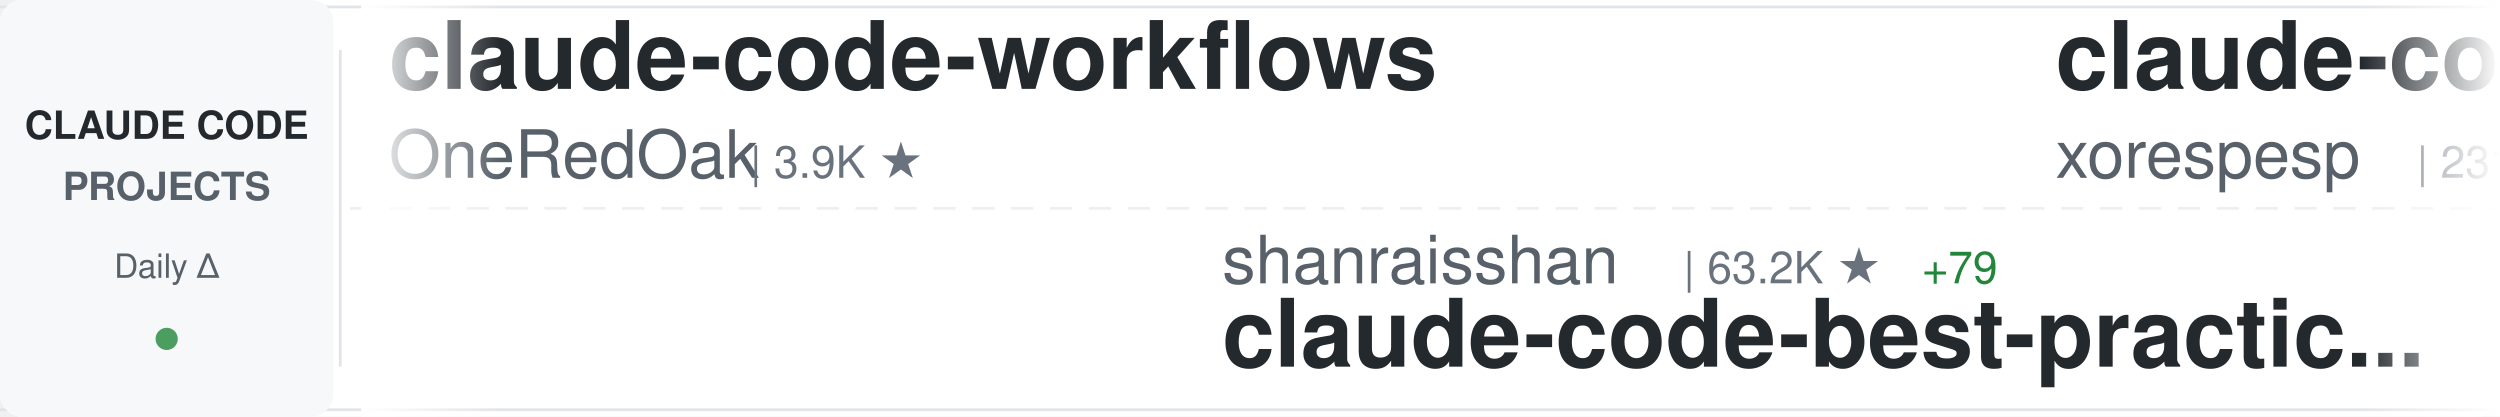
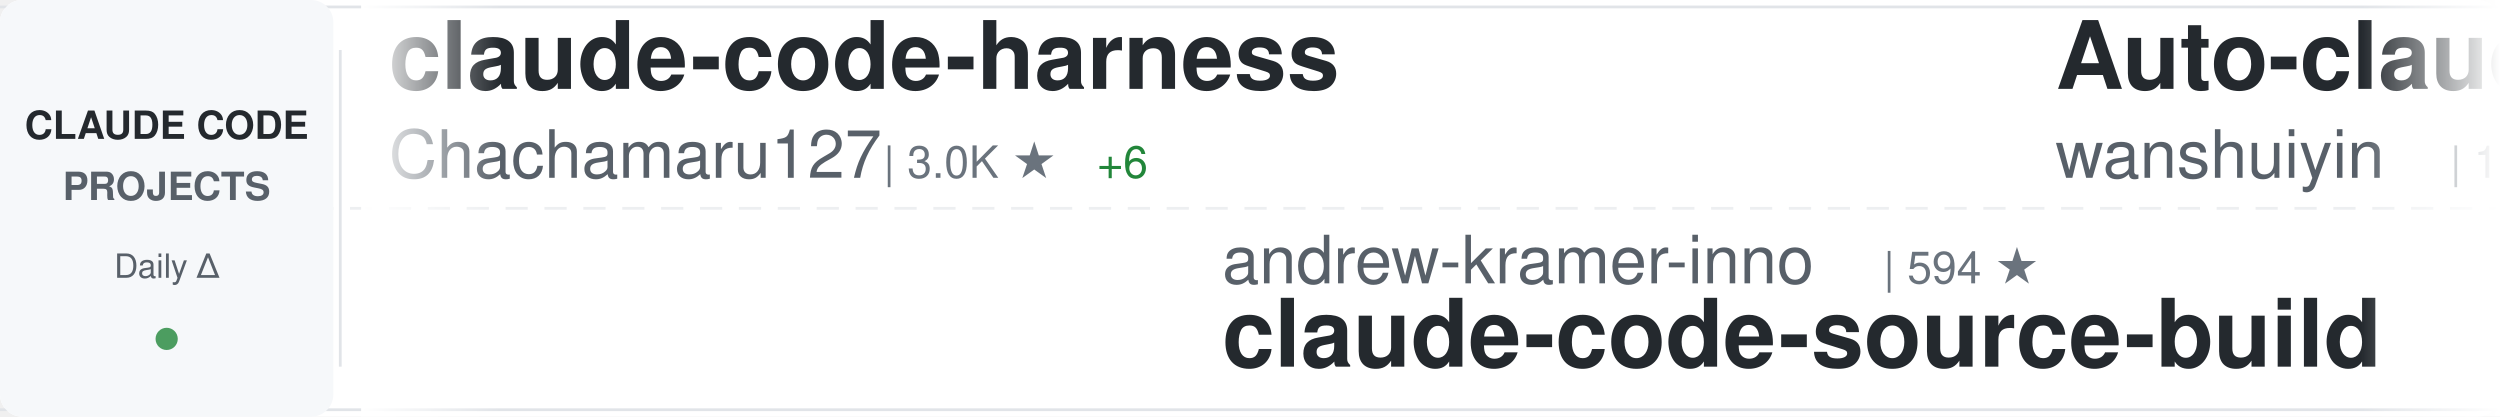
<svg xmlns="http://www.w3.org/2000/svg" width="900" height="150">
  <defs>
    <linearGradient id="awesomeLeftFade" x1="0%" y1="0%" x2="100%" y2="0%">
      <stop offset="0%" style="stop-color:#ffffff;stop-opacity:1" />
      <stop offset="100%" style="stop-color:#ffffff;stop-opacity:0" />
    </linearGradient>
    <linearGradient id="awesomeRightFade" x1="0%" y1="0%" x2="100%" y2="0%">
      <stop offset="0%" style="stop-color:#ffffff;stop-opacity:0" />
      <stop offset="100%" style="stop-color:#ffffff;stop-opacity:1" />
    </linearGradient>
  </defs>
  <rect width="900" height="150" fill="#ffffff" rx="8" />
  <rect x="0" y="2" width="900" height="1" fill="#e1e4e8" />
  <rect x="0" y="147" width="900" height="1" fill="#e1e4e8" />
  <line x1="0" y1="75" x2="900" y2="75" stroke="#e1e4e8" stroke-width="1" stroke-dasharray="8 6" opacity="0.6" />
  <rect x="0" y="0" width="120" height="150" fill="#f6f8fa" rx="8" />
  <text x="60" y="50" font-family="-apple-system, BlinkMacSystemFont, 'Segoe UI', Helvetica, Arial, sans-serif" font-size="14" font-weight="600" fill="#24292e" text-anchor="middle">CLAUDE CODE</text>
  <text x="60" y="72" font-family="-apple-system, BlinkMacSystemFont, 'Segoe UI', Helvetica, Arial, sans-serif" font-size="14" font-weight="600" fill="#586069" text-anchor="middle">PROJECTS</text>
  <text x="60" y="100" font-family="-apple-system, BlinkMacSystemFont, 'Segoe UI', Helvetica, Arial, sans-serif" font-size="12" font-weight="500" fill="#586069" text-anchor="middle">Daily Δ</text>
  <circle cx="60" cy="122" r="4" fill="#22863a" opacity="0.8" />
  <rect x="122" y="18" width="1" height="114" fill="#e1e4e8" />
  <clipPath id="awesomeTickerClip">
    <rect x="130" y="0" width="770" height="150" />
  </clipPath>
  <g clip-path="url(#awesomeTickerClip)">
    <g id="awesomeTickerItems">
      <animateTransform attributeName="transform" attributeType="XML" type="translate" from="0 0" to="-3000 0" dur="54s" repeatCount="indefinite" />
      <g transform="translate(0, 0)">
-         <text x="140" y="32" font-family="-apple-system, BlinkMacSystemFont, 'Segoe UI', Helvetica, Arial, sans-serif" font-size="34" font-weight="600" fill="#24292e">claude-code-workflows</text>
-         <text x="140" y="64" font-family="-apple-system, BlinkMacSystemFont, 'Segoe UI', Helvetica, Arial, sans-serif" font-size="24" font-weight="400" fill="#586069">OneRedOak</text>
-         <text x="270" y="64" font-family="-apple-system, BlinkMacSystemFont, 'Segoe UI', Helvetica, Arial, sans-serif" font-size="16" font-weight="500" fill="#6a737d">| 3.9K ★</text>
+         <text x="140" y="32" font-family="-apple-system, BlinkMacSystemFont, 'Segoe UI', Helvetica, Arial, sans-serif" font-size="34" font-weight="600" fill="#24292e">claude-code-harness</text>
+         <text x="140" y="64" font-family="-apple-system, BlinkMacSystemFont, 'Segoe UI', Helvetica, Arial, sans-serif" font-size="24" font-weight="400" fill="#586069">Chachamaru127</text>
+         <text x="318" y="64" font-family="-apple-system, BlinkMacSystemFont, 'Segoe UI', Helvetica, Arial, sans-serif" font-size="16" font-weight="500" fill="#6a737d">| 3.0K ★</text>
+         <text x="395" y="64" font-family="-apple-system, BlinkMacSystemFont, 'Segoe UI', Helvetica, Arial, sans-serif" font-size="16" font-weight="500" fill="#22863a"> +6</text>
      </g>
      <g transform="translate(300, 0)">
-         <text x="140" y="102" font-family="-apple-system, BlinkMacSystemFont, 'Segoe UI', Helvetica, Arial, sans-serif" font-size="24" font-weight="400" fill="#586069">shanraisshan</text>
-         <text x="306" y="102" font-family="-apple-system, BlinkMacSystemFont, 'Segoe UI', Helvetica, Arial, sans-serif" font-size="16" font-weight="500" fill="#6a737d">| 63.2K ★</text>
-         <text x="392" y="102" font-family="-apple-system, BlinkMacSystemFont, 'Segoe UI', Helvetica, Arial, sans-serif" font-size="16" font-weight="500" fill="#22863a"> +79</text>
-         <text x="140" y="132" font-family="-apple-system, BlinkMacSystemFont, 'Segoe UI', Helvetica, Arial, sans-serif" font-size="34" font-weight="600" fill="#24292e">claude-code-best-practic...</text>
+         <text x="140" y="102" font-family="-apple-system, BlinkMacSystemFont, 'Segoe UI', Helvetica, Arial, sans-serif" font-size="24" font-weight="400" fill="#586069">andrew-kramer-inno</text>
+         <text x="378" y="102" font-family="-apple-system, BlinkMacSystemFont, 'Segoe UI', Helvetica, Arial, sans-serif" font-size="16" font-weight="500" fill="#6a737d">| 594 ★</text>
+         <text x="140" y="132" font-family="-apple-system, BlinkMacSystemFont, 'Segoe UI', Helvetica, Arial, sans-serif" font-size="34" font-weight="600" fill="#24292e">claude-code-source-build</text>
      </g>
      <g transform="translate(600, 0)">
-         <text x="140" y="32" font-family="-apple-system, BlinkMacSystemFont, 'Segoe UI', Helvetica, Arial, sans-serif" font-size="34" font-weight="600" fill="#24292e">claude-code</text>
-         <text x="140" y="64" font-family="-apple-system, BlinkMacSystemFont, 'Segoe UI', Helvetica, Arial, sans-serif" font-size="24" font-weight="400" fill="#586069">xorespesp</text>
-         <text x="270" y="64" font-family="-apple-system, BlinkMacSystemFont, 'Segoe UI', Helvetica, Arial, sans-serif" font-size="16" font-weight="500" fill="#6a737d">| 231 ★</text>
+         <text x="140" y="32" font-family="-apple-system, BlinkMacSystemFont, 'Segoe UI', Helvetica, Arial, sans-serif" font-size="34" font-weight="600" fill="#24292e">Auto-claude-code-researc...</text>
+         <text x="140" y="64" font-family="-apple-system, BlinkMacSystemFont, 'Segoe UI', Helvetica, Arial, sans-serif" font-size="24" font-weight="400" fill="#586069">wanshuiyin</text>
+         <text x="282" y="64" font-family="-apple-system, BlinkMacSystemFont, 'Segoe UI', Helvetica, Arial, sans-serif" font-size="16" font-weight="500" fill="#6a737d">| 13.7K ★</text>
+         <text x="368" y="64" font-family="-apple-system, BlinkMacSystemFont, 'Segoe UI', Helvetica, Arial, sans-serif" font-size="16" font-weight="500" fill="#22863a"> +47</text>
      </g>
      <g transform="translate(900, 0)">
-         <text x="140" y="102" font-family="-apple-system, BlinkMacSystemFont, 'Segoe UI', Helvetica, Arial, sans-serif" font-size="24" font-weight="400" fill="#586069">rohitg00</text>
-         <text x="258" y="102" font-family="-apple-system, BlinkMacSystemFont, 'Segoe UI', Helvetica, Arial, sans-serif" font-size="16" font-weight="500" fill="#6a737d">| 2.4K ★</text>
-         <text x="335" y="102" font-family="-apple-system, BlinkMacSystemFont, 'Segoe UI', Helvetica, Arial, sans-serif" font-size="16" font-weight="500" fill="#22863a"> +8</text>
-         <text x="140" y="132" font-family="-apple-system, BlinkMacSystemFont, 'Segoe UI', Helvetica, Arial, sans-serif" font-size="34" font-weight="600" fill="#24292e">awesome-claude-code-tool...</text>
+         <text x="140" y="102" font-family="-apple-system, BlinkMacSystemFont, 'Segoe UI', Helvetica, Arial, sans-serif" font-size="24" font-weight="400" fill="#586069">zstmfhy</text>
+         <text x="246" y="102" font-family="-apple-system, BlinkMacSystemFont, 'Segoe UI', Helvetica, Arial, sans-serif" font-size="16" font-weight="500" fill="#6a737d">| 190 ★</text>
+         <text x="140" y="132" font-family="-apple-system, BlinkMacSystemFont, 'Segoe UI', Helvetica, Arial, sans-serif" font-size="34" font-weight="600" fill="#24292e">Claude-code</text>
      </g>
      <g transform="translate(1200, 0)">
-         <text x="140" y="32" font-family="-apple-system, BlinkMacSystemFont, 'Segoe UI', Helvetica, Arial, sans-serif" font-size="34" font-weight="600" fill="#24292e">claude-code</text>
-         <text x="140" y="64" font-family="-apple-system, BlinkMacSystemFont, 'Segoe UI', Helvetica, Arial, sans-serif" font-size="24" font-weight="400" fill="#586069">codeaashu</text>
-         <text x="270" y="64" font-family="-apple-system, BlinkMacSystemFont, 'Segoe UI', Helvetica, Arial, sans-serif" font-size="16" font-weight="500" fill="#6a737d">| 3.1K ★</text>
-         <text x="347" y="64" font-family="-apple-system, BlinkMacSystemFont, 'Segoe UI', Helvetica, Arial, sans-serif" font-size="16" font-weight="500" fill="#22863a"> +7</text>
+         <text x="140" y="32" font-family="-apple-system, BlinkMacSystemFont, 'Segoe UI', Helvetica, Arial, sans-serif" font-size="34" font-weight="600" fill="#24292e">claude-code-analysis</text>
+         <text x="140" y="64" font-family="-apple-system, BlinkMacSystemFont, 'Segoe UI', Helvetica, Arial, sans-serif" font-size="24" font-weight="400" fill="#586069">liuup</text>
+         <text x="222" y="64" font-family="-apple-system, BlinkMacSystemFont, 'Segoe UI', Helvetica, Arial, sans-serif" font-size="16" font-weight="500" fill="#6a737d">| 3.6K ★</text>
+         <text x="299" y="64" font-family="-apple-system, BlinkMacSystemFont, 'Segoe UI', Helvetica, Arial, sans-serif" font-size="16" font-weight="500" fill="#22863a"> +16</text>
      </g>
      <g transform="translate(1500, 0)">
-         <text x="140" y="102" font-family="-apple-system, BlinkMacSystemFont, 'Segoe UI', Helvetica, Arial, sans-serif" font-size="24" font-weight="400" fill="#586069">shareAI-lab</text>
-         <text x="294" y="102" font-family="-apple-system, BlinkMacSystemFont, 'Segoe UI', Helvetica, Arial, sans-serif" font-size="16" font-weight="500" fill="#6a737d">| 71.8K ★</text>
-         <text x="380" y="102" font-family="-apple-system, BlinkMacSystemFont, 'Segoe UI', Helvetica, Arial, sans-serif" font-size="16" font-weight="500" fill="#22863a"> +155</text>
-         <text x="140" y="132" font-family="-apple-system, BlinkMacSystemFont, 'Segoe UI', Helvetica, Arial, sans-serif" font-size="34" font-weight="600" fill="#24292e">learn-claude-code</text>
+         <text x="140" y="102" font-family="-apple-system, BlinkMacSystemFont, 'Segoe UI', Helvetica, Arial, sans-serif" font-size="24" font-weight="400" fill="#586069">Pimzino</text>
+         <text x="246" y="102" font-family="-apple-system, BlinkMacSystemFont, 'Segoe UI', Helvetica, Arial, sans-serif" font-size="16" font-weight="500" fill="#6a737d">| 3.8K ★</text>
+         <text x="140" y="132" font-family="-apple-system, BlinkMacSystemFont, 'Segoe UI', Helvetica, Arial, sans-serif" font-size="34" font-weight="600" fill="#24292e">claude-code-spec-workflo...</text>
      </g>
      <g transform="translate(1800, 0)">
-         <text x="140" y="32" font-family="-apple-system, BlinkMacSystemFont, 'Segoe UI', Helvetica, Arial, sans-serif" font-size="34" font-weight="600" fill="#24292e">claude-code-source-code-...</text>
-         <text x="140" y="64" font-family="-apple-system, BlinkMacSystemFont, 'Segoe UI', Helvetica, Arial, sans-serif" font-size="24" font-weight="400" fill="#586069">ghuntley</text>
-         <text x="258" y="64" font-family="-apple-system, BlinkMacSystemFont, 'Segoe UI', Helvetica, Arial, sans-serif" font-size="16" font-weight="500" fill="#6a737d">| 986 ★</text>
+         <text x="140" y="32" font-family="-apple-system, BlinkMacSystemFont, 'Segoe UI', Helvetica, Arial, sans-serif" font-size="34" font-weight="600" fill="#24292e">claude-code-base-action</text>
+         <text x="140" y="64" font-family="-apple-system, BlinkMacSystemFont, 'Segoe UI', Helvetica, Arial, sans-serif" font-size="24" font-weight="400" fill="#586069">anthropics</text>
+         <text x="282" y="64" font-family="-apple-system, BlinkMacSystemFont, 'Segoe UI', Helvetica, Arial, sans-serif" font-size="16" font-weight="500" fill="#6a737d">| 919 ★</text>
+         <text x="350" y="64" font-family="-apple-system, BlinkMacSystemFont, 'Segoe UI', Helvetica, Arial, sans-serif" font-size="16" font-weight="500" fill="#22863a"> +1</text>
      </g>
      <g transform="translate(2100, 0)">
-         <text x="140" y="102" font-family="-apple-system, BlinkMacSystemFont, 'Segoe UI', Helvetica, Arial, sans-serif" font-size="24" font-weight="400" fill="#586069">edmund-io</text>
-         <text x="270" y="102" font-family="-apple-system, BlinkMacSystemFont, 'Segoe UI', Helvetica, Arial, sans-serif" font-size="16" font-weight="500" fill="#6a737d">| 1.5K ★</text>
-         <text x="140" y="132" font-family="-apple-system, BlinkMacSystemFont, 'Segoe UI', Helvetica, Arial, sans-serif" font-size="34" font-weight="600" fill="#24292e">edmunds-claude-code</text>
+         <text x="140" y="102" font-family="-apple-system, BlinkMacSystemFont, 'Segoe UI', Helvetica, Arial, sans-serif" font-size="24" font-weight="400" fill="#586069">repowise-dev</text>
+         <text x="306" y="102" font-family="-apple-system, BlinkMacSystemFont, 'Segoe UI', Helvetica, Arial, sans-serif" font-size="16" font-weight="500" fill="#6a737d">| 1.2K ★</text>
+         <text x="383" y="102" font-family="-apple-system, BlinkMacSystemFont, 'Segoe UI', Helvetica, Arial, sans-serif" font-size="16" font-weight="500" fill="#22863a"> +1</text>
+         <text x="140" y="132" font-family="-apple-system, BlinkMacSystemFont, 'Segoe UI', Helvetica, Arial, sans-serif" font-size="34" font-weight="600" fill="#24292e">claude-code-prompts</text>
      </g>
      <g transform="translate(2400, 0)">
-         <text x="140" y="32" font-family="-apple-system, BlinkMacSystemFont, 'Segoe UI', Helvetica, Arial, sans-serif" font-size="34" font-weight="600" fill="#24292e">claude_codex_bridge</text>
-         <text x="140" y="64" font-family="-apple-system, BlinkMacSystemFont, 'Segoe UI', Helvetica, Arial, sans-serif" font-size="24" font-weight="400" fill="#586069">SeemSeam</text>
-         <text x="258" y="64" font-family="-apple-system, BlinkMacSystemFont, 'Segoe UI', Helvetica, Arial, sans-serif" font-size="16" font-weight="500" fill="#6a737d">| 3.3K ★</text>
-         <text x="335" y="64" font-family="-apple-system, BlinkMacSystemFont, 'Segoe UI', Helvetica, Arial, sans-serif" font-size="16" font-weight="500" fill="#22863a"> +7</text>
+         <text x="140" y="32" font-family="-apple-system, BlinkMacSystemFont, 'Segoe UI', Helvetica, Arial, sans-serif" font-size="34" font-weight="600" fill="#24292e">claude-code-webui</text>
+         <text x="140" y="64" font-family="-apple-system, BlinkMacSystemFont, 'Segoe UI', Helvetica, Arial, sans-serif" font-size="24" font-weight="400" fill="#586069">sugyan</text>
+         <text x="234" y="64" font-family="-apple-system, BlinkMacSystemFont, 'Segoe UI', Helvetica, Arial, sans-serif" font-size="16" font-weight="500" fill="#6a737d">| 1.1K ★</text>
      </g>
      <g transform="translate(2700, 0)">
-         <text x="140" y="102" font-family="-apple-system, BlinkMacSystemFont, 'Segoe UI', Helvetica, Arial, sans-serif" font-size="24" font-weight="400" fill="#586069">xu-xiang</text>
-         <text x="258" y="102" font-family="-apple-system, BlinkMacSystemFont, 'Segoe UI', Helvetica, Arial, sans-serif" font-size="16" font-weight="500" fill="#6a737d">| 1.7K ★</text>
-         <text x="335" y="102" font-family="-apple-system, BlinkMacSystemFont, 'Segoe UI', Helvetica, Arial, sans-serif" font-size="16" font-weight="500" fill="#22863a"> +10</text>
-         <text x="140" y="132" font-family="-apple-system, BlinkMacSystemFont, 'Segoe UI', Helvetica, Arial, sans-serif" font-size="34" font-weight="600" fill="#24292e">everything-claude-code-z...</text>
+         <text x="140" y="102" font-family="-apple-system, BlinkMacSystemFont, 'Segoe UI', Helvetica, Arial, sans-serif" font-size="24" font-weight="400" fill="#586069">disler</text>
+         <text x="234" y="102" font-family="-apple-system, BlinkMacSystemFont, 'Segoe UI', Helvetica, Arial, sans-serif" font-size="16" font-weight="500" fill="#6a737d">| 1.5K ★</text>
+         <text x="311" y="102" font-family="-apple-system, BlinkMacSystemFont, 'Segoe UI', Helvetica, Arial, sans-serif" font-size="16" font-weight="500" fill="#22863a"> +10</text>
+         <text x="140" y="132" font-family="-apple-system, BlinkMacSystemFont, 'Segoe UI', Helvetica, Arial, sans-serif" font-size="34" font-weight="600" fill="#24292e">pi-vs-claude-code</text>
      </g>
      <g transform="translate(3000, 0)">
-         <text x="140" y="32" font-family="-apple-system, BlinkMacSystemFont, 'Segoe UI', Helvetica, Arial, sans-serif" font-size="34" font-weight="600" fill="#24292e">claude-code-workflows</text>
-         <text x="140" y="64" font-family="-apple-system, BlinkMacSystemFont, 'Segoe UI', Helvetica, Arial, sans-serif" font-size="24" font-weight="400" fill="#586069">OneRedOak</text>
-         <text x="270" y="64" font-family="-apple-system, BlinkMacSystemFont, 'Segoe UI', Helvetica, Arial, sans-serif" font-size="16" font-weight="500" fill="#6a737d">| 3.9K ★</text>
+         <text x="140" y="32" font-family="-apple-system, BlinkMacSystemFont, 'Segoe UI', Helvetica, Arial, sans-serif" font-size="34" font-weight="600" fill="#24292e">claude-code-harness</text>
+         <text x="140" y="64" font-family="-apple-system, BlinkMacSystemFont, 'Segoe UI', Helvetica, Arial, sans-serif" font-size="24" font-weight="400" fill="#586069">Chachamaru127</text>
+         <text x="318" y="64" font-family="-apple-system, BlinkMacSystemFont, 'Segoe UI', Helvetica, Arial, sans-serif" font-size="16" font-weight="500" fill="#6a737d">| 3.0K ★</text>
+         <text x="395" y="64" font-family="-apple-system, BlinkMacSystemFont, 'Segoe UI', Helvetica, Arial, sans-serif" font-size="16" font-weight="500" fill="#22863a"> +6</text>
      </g>
      <g transform="translate(3300, 0)">
-         <text x="140" y="102" font-family="-apple-system, BlinkMacSystemFont, 'Segoe UI', Helvetica, Arial, sans-serif" font-size="24" font-weight="400" fill="#586069">shanraisshan</text>
-         <text x="306" y="102" font-family="-apple-system, BlinkMacSystemFont, 'Segoe UI', Helvetica, Arial, sans-serif" font-size="16" font-weight="500" fill="#6a737d">| 63.2K ★</text>
-         <text x="392" y="102" font-family="-apple-system, BlinkMacSystemFont, 'Segoe UI', Helvetica, Arial, sans-serif" font-size="16" font-weight="500" fill="#22863a"> +79</text>
-         <text x="140" y="132" font-family="-apple-system, BlinkMacSystemFont, 'Segoe UI', Helvetica, Arial, sans-serif" font-size="34" font-weight="600" fill="#24292e">claude-code-best-practic...</text>
+         <text x="140" y="102" font-family="-apple-system, BlinkMacSystemFont, 'Segoe UI', Helvetica, Arial, sans-serif" font-size="24" font-weight="400" fill="#586069">andrew-kramer-inno</text>
+         <text x="378" y="102" font-family="-apple-system, BlinkMacSystemFont, 'Segoe UI', Helvetica, Arial, sans-serif" font-size="16" font-weight="500" fill="#6a737d">| 594 ★</text>
+         <text x="140" y="132" font-family="-apple-system, BlinkMacSystemFont, 'Segoe UI', Helvetica, Arial, sans-serif" font-size="34" font-weight="600" fill="#24292e">claude-code-source-build</text>
      </g>
      <g transform="translate(3600, 0)">
-         <text x="140" y="32" font-family="-apple-system, BlinkMacSystemFont, 'Segoe UI', Helvetica, Arial, sans-serif" font-size="34" font-weight="600" fill="#24292e">claude-code</text>
-         <text x="140" y="64" font-family="-apple-system, BlinkMacSystemFont, 'Segoe UI', Helvetica, Arial, sans-serif" font-size="24" font-weight="400" fill="#586069">xorespesp</text>
-         <text x="270" y="64" font-family="-apple-system, BlinkMacSystemFont, 'Segoe UI', Helvetica, Arial, sans-serif" font-size="16" font-weight="500" fill="#6a737d">| 231 ★</text>
+         <text x="140" y="32" font-family="-apple-system, BlinkMacSystemFont, 'Segoe UI', Helvetica, Arial, sans-serif" font-size="34" font-weight="600" fill="#24292e">Auto-claude-code-researc...</text>
+         <text x="140" y="64" font-family="-apple-system, BlinkMacSystemFont, 'Segoe UI', Helvetica, Arial, sans-serif" font-size="24" font-weight="400" fill="#586069">wanshuiyin</text>
+         <text x="282" y="64" font-family="-apple-system, BlinkMacSystemFont, 'Segoe UI', Helvetica, Arial, sans-serif" font-size="16" font-weight="500" fill="#6a737d">| 13.7K ★</text>
+         <text x="368" y="64" font-family="-apple-system, BlinkMacSystemFont, 'Segoe UI', Helvetica, Arial, sans-serif" font-size="16" font-weight="500" fill="#22863a"> +47</text>
      </g>
      <g transform="translate(3900, 0)">
-         <text x="140" y="102" font-family="-apple-system, BlinkMacSystemFont, 'Segoe UI', Helvetica, Arial, sans-serif" font-size="24" font-weight="400" fill="#586069">rohitg00</text>
-         <text x="258" y="102" font-family="-apple-system, BlinkMacSystemFont, 'Segoe UI', Helvetica, Arial, sans-serif" font-size="16" font-weight="500" fill="#6a737d">| 2.4K ★</text>
-         <text x="335" y="102" font-family="-apple-system, BlinkMacSystemFont, 'Segoe UI', Helvetica, Arial, sans-serif" font-size="16" font-weight="500" fill="#22863a"> +8</text>
-         <text x="140" y="132" font-family="-apple-system, BlinkMacSystemFont, 'Segoe UI', Helvetica, Arial, sans-serif" font-size="34" font-weight="600" fill="#24292e">awesome-claude-code-tool...</text>
+         <text x="140" y="102" font-family="-apple-system, BlinkMacSystemFont, 'Segoe UI', Helvetica, Arial, sans-serif" font-size="24" font-weight="400" fill="#586069">zstmfhy</text>
+         <text x="246" y="102" font-family="-apple-system, BlinkMacSystemFont, 'Segoe UI', Helvetica, Arial, sans-serif" font-size="16" font-weight="500" fill="#6a737d">| 190 ★</text>
+         <text x="140" y="132" font-family="-apple-system, BlinkMacSystemFont, 'Segoe UI', Helvetica, Arial, sans-serif" font-size="34" font-weight="600" fill="#24292e">Claude-code</text>
      </g>
    </g>
  </g>
  <rect x="130" y="0" width="50" height="150" fill="url(#awesomeLeftFade)" />
  <rect x="850" y="0" width="50" height="150" fill="url(#awesomeRightFade)" />
</svg>
